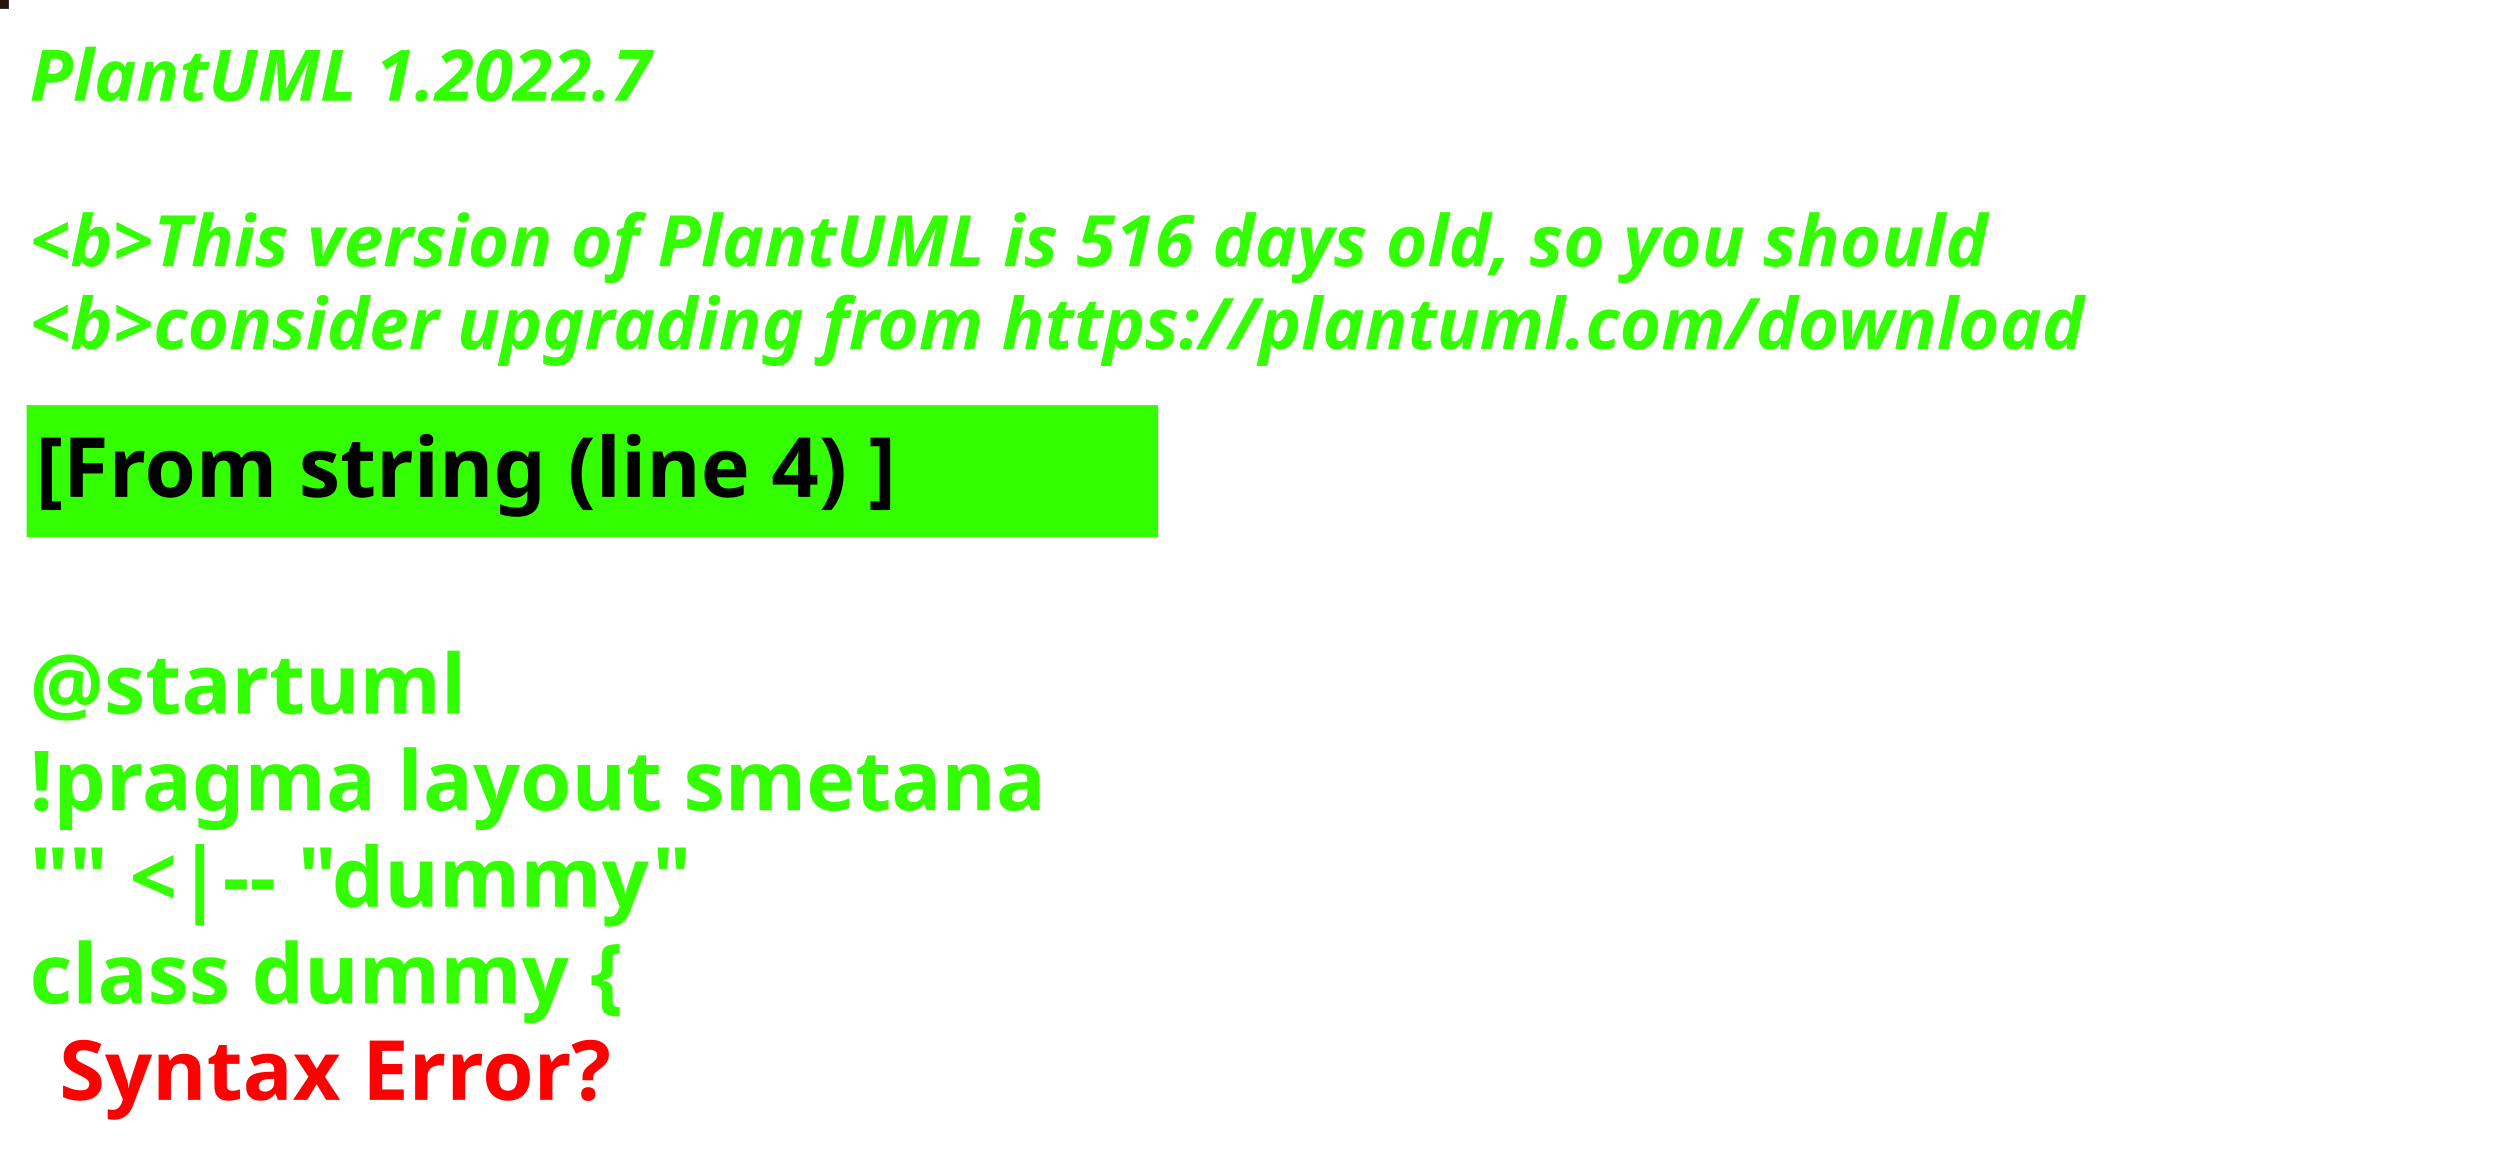
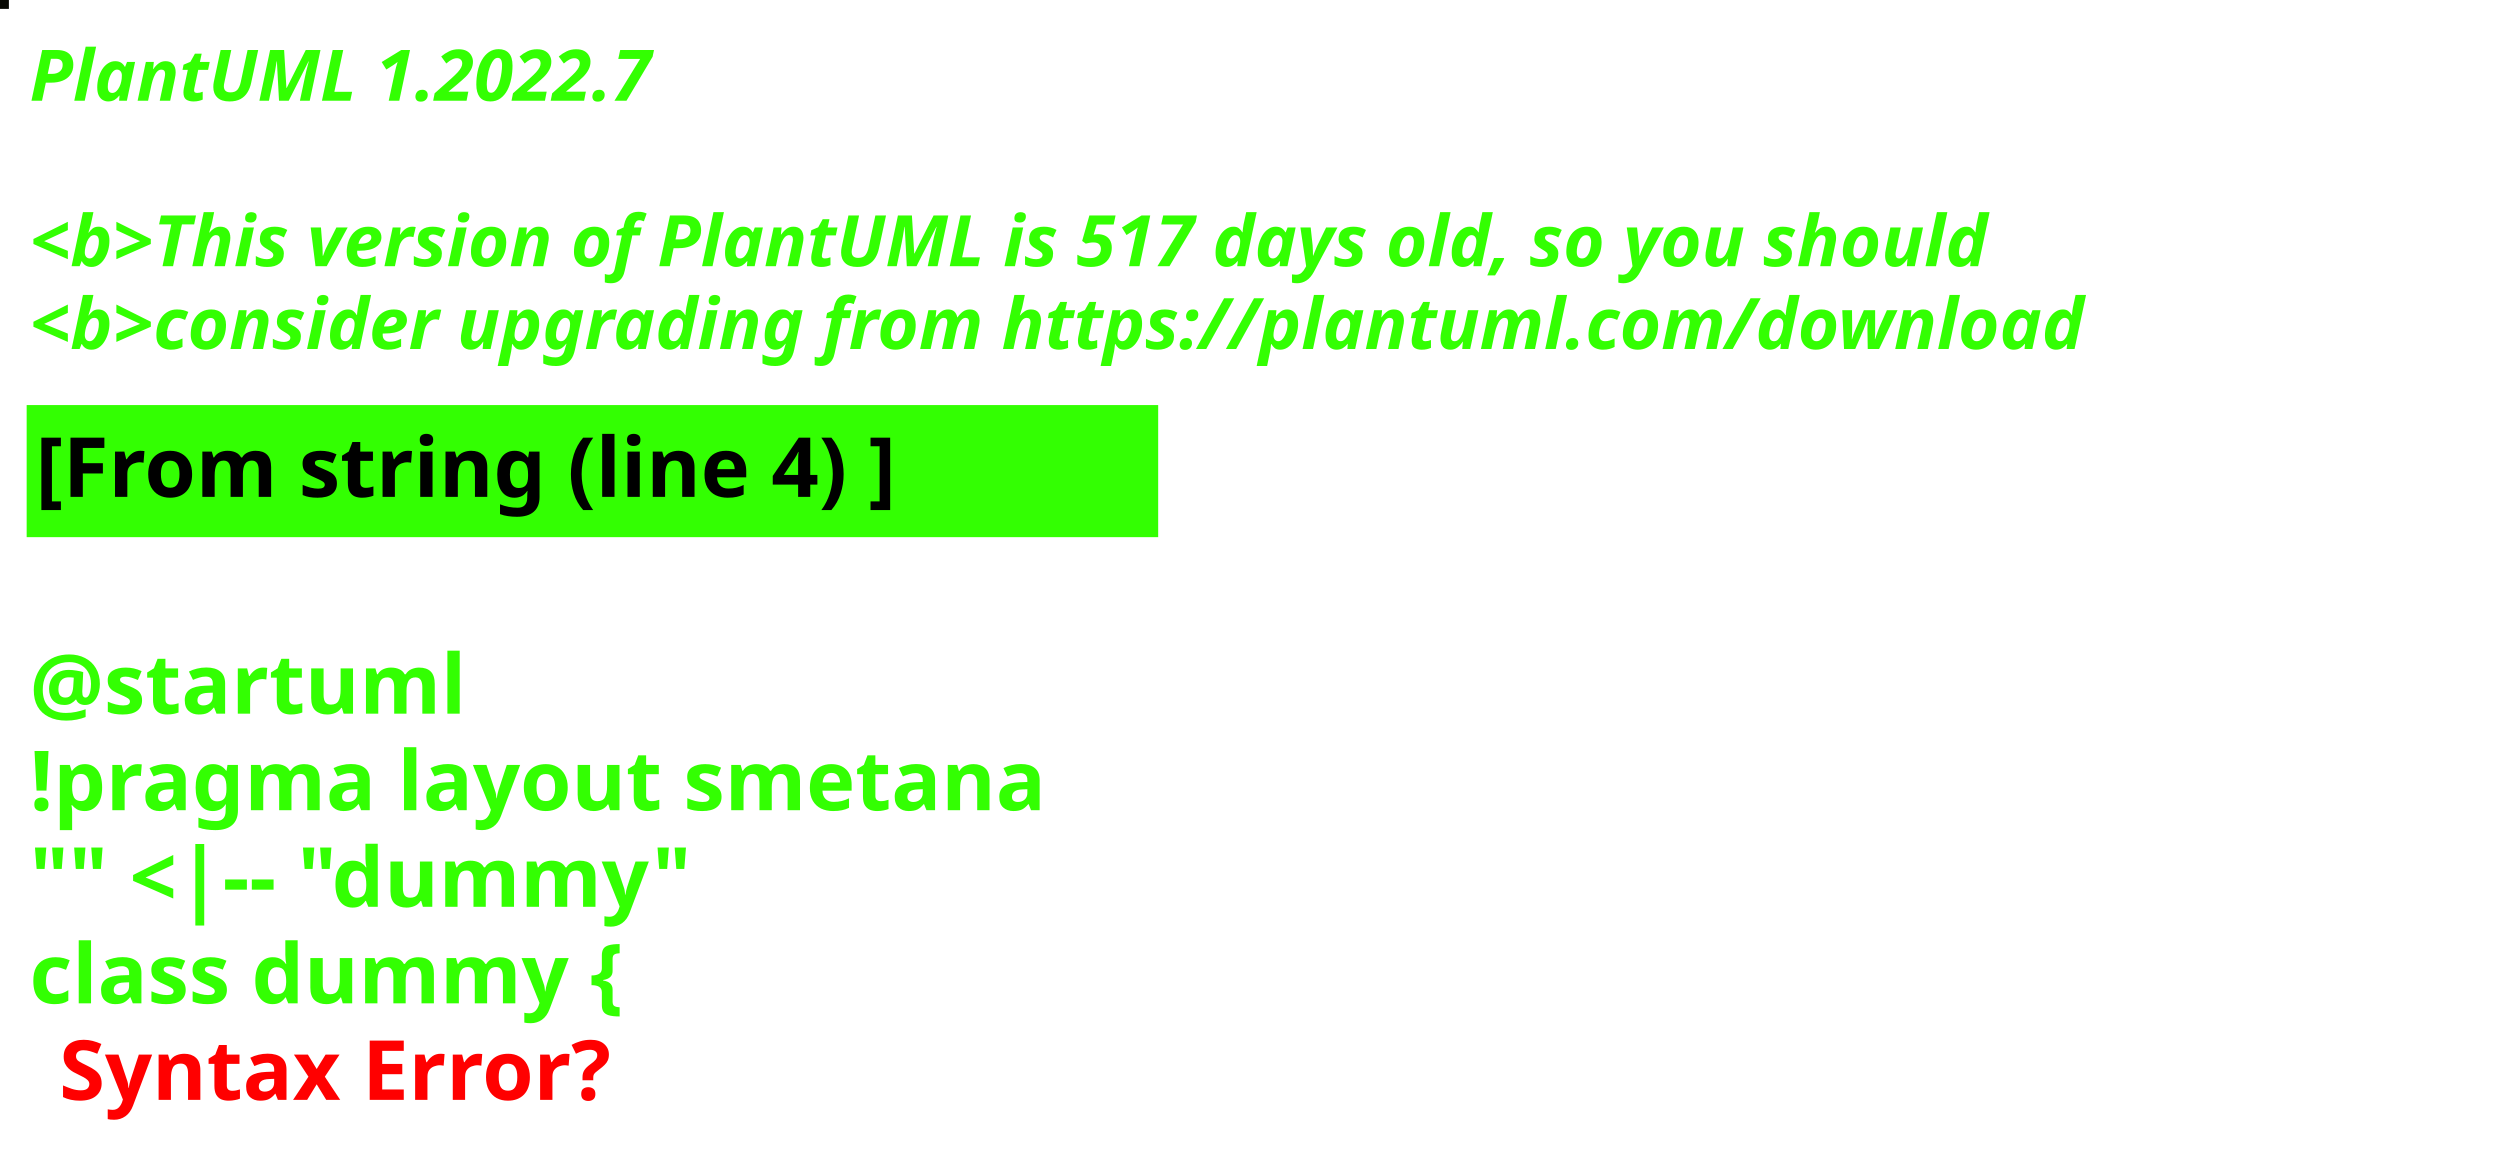
<svg xmlns="http://www.w3.org/2000/svg" contentStyleType="text/css" height="194px" preserveAspectRatio="none" style="width:422px;height:194px;background:#000000;" version="1.1" viewBox="0 0 422 194" width="422px" zoomAndPan="magnify">
  <defs />
  <g>
-     <rect fill="#25140D" height="1" style="stroke:#25140D;stroke-width:1.0;" width="1" x="0" y="0" />
+     <rect fill="#080904" height="1" style="stroke:#080904;stroke-width:1.0;" width="1" x="0" y="0" />
    <text fill="#33FF02" font-family="sans-serif" font-size="12" font-style="italic" font-weight="bold" lengthAdjust="spacing" textLength="127" x="5" y="17">PlantUML 1.2022.7</text>
    <text fill="#33FF02" font-family="sans-serif" font-size="12" font-style="italic" font-weight="bold" lengthAdjust="spacing" textLength="4" x="5" y="30.969"> </text>
-     <text fill="#33FF02" font-family="sans-serif" font-size="12" font-style="italic" font-weight="bold" lengthAdjust="spacing" textLength="399" x="5" y="44.938">&lt;b&gt;This version of PlantUML is 516 days old, so you should</text>
+     <text fill="#33FF02" font-family="sans-serif" font-size="12" font-style="italic" font-weight="bold" lengthAdjust="spacing" textLength="399" x="5" y="44.938">&lt;b&gt;This version of PlantUML is 517 days old, so you should</text>
    <text fill="#33FF02" font-family="sans-serif" font-size="12" font-style="italic" font-weight="bold" lengthAdjust="spacing" textLength="408" x="5" y="58.906">&lt;b&gt;consider upgrading from https://plantuml.com/download</text>
    <rect fill="#33FF02" height="21.297" style="stroke:#33FF02;stroke-width:1.0;" width="190" x="5" y="68.875" />
    <text fill="#000000" font-family="sans-serif" font-size="14" font-weight="bold" lengthAdjust="spacing" textLength="168" x="6" y="83.875">[From string (line 4) ]</text>
    <text fill="#33FF02" font-family="sans-serif" font-size="14" font-weight="bold" lengthAdjust="spacing" textLength="5" x="5" y="104.172"> </text>
    <text fill="#33FF02" font-family="sans-serif" font-size="14" font-weight="bold" lengthAdjust="spacing" textLength="79" x="5" y="120.469">@startuml</text>
    <text fill="#33FF02" font-family="sans-serif" font-size="14" font-weight="bold" lengthAdjust="spacing" textLength="190" x="5" y="136.766">!pragma layout smetana</text>
    <text fill="#33FF02" font-family="sans-serif" font-size="14" font-weight="bold" lengthAdjust="spacing" textLength="124" x="5" y="153.062">"" &lt;|-- "dummy"</text>
    <text fill="#33FF02" font-family="sans-serif" font-size="14" font-weight="bold" lengthAdjust="spacing" text-decoration="wavy underline" textLength="117" x="5" y="169.359">class dummy {</text>
    <text fill="#FF0000" font-family="sans-serif" font-size="14" font-weight="bold" lengthAdjust="spacing" textLength="106" x="10" y="185.656">Syntax Error?</text>
  </g>
</svg>
